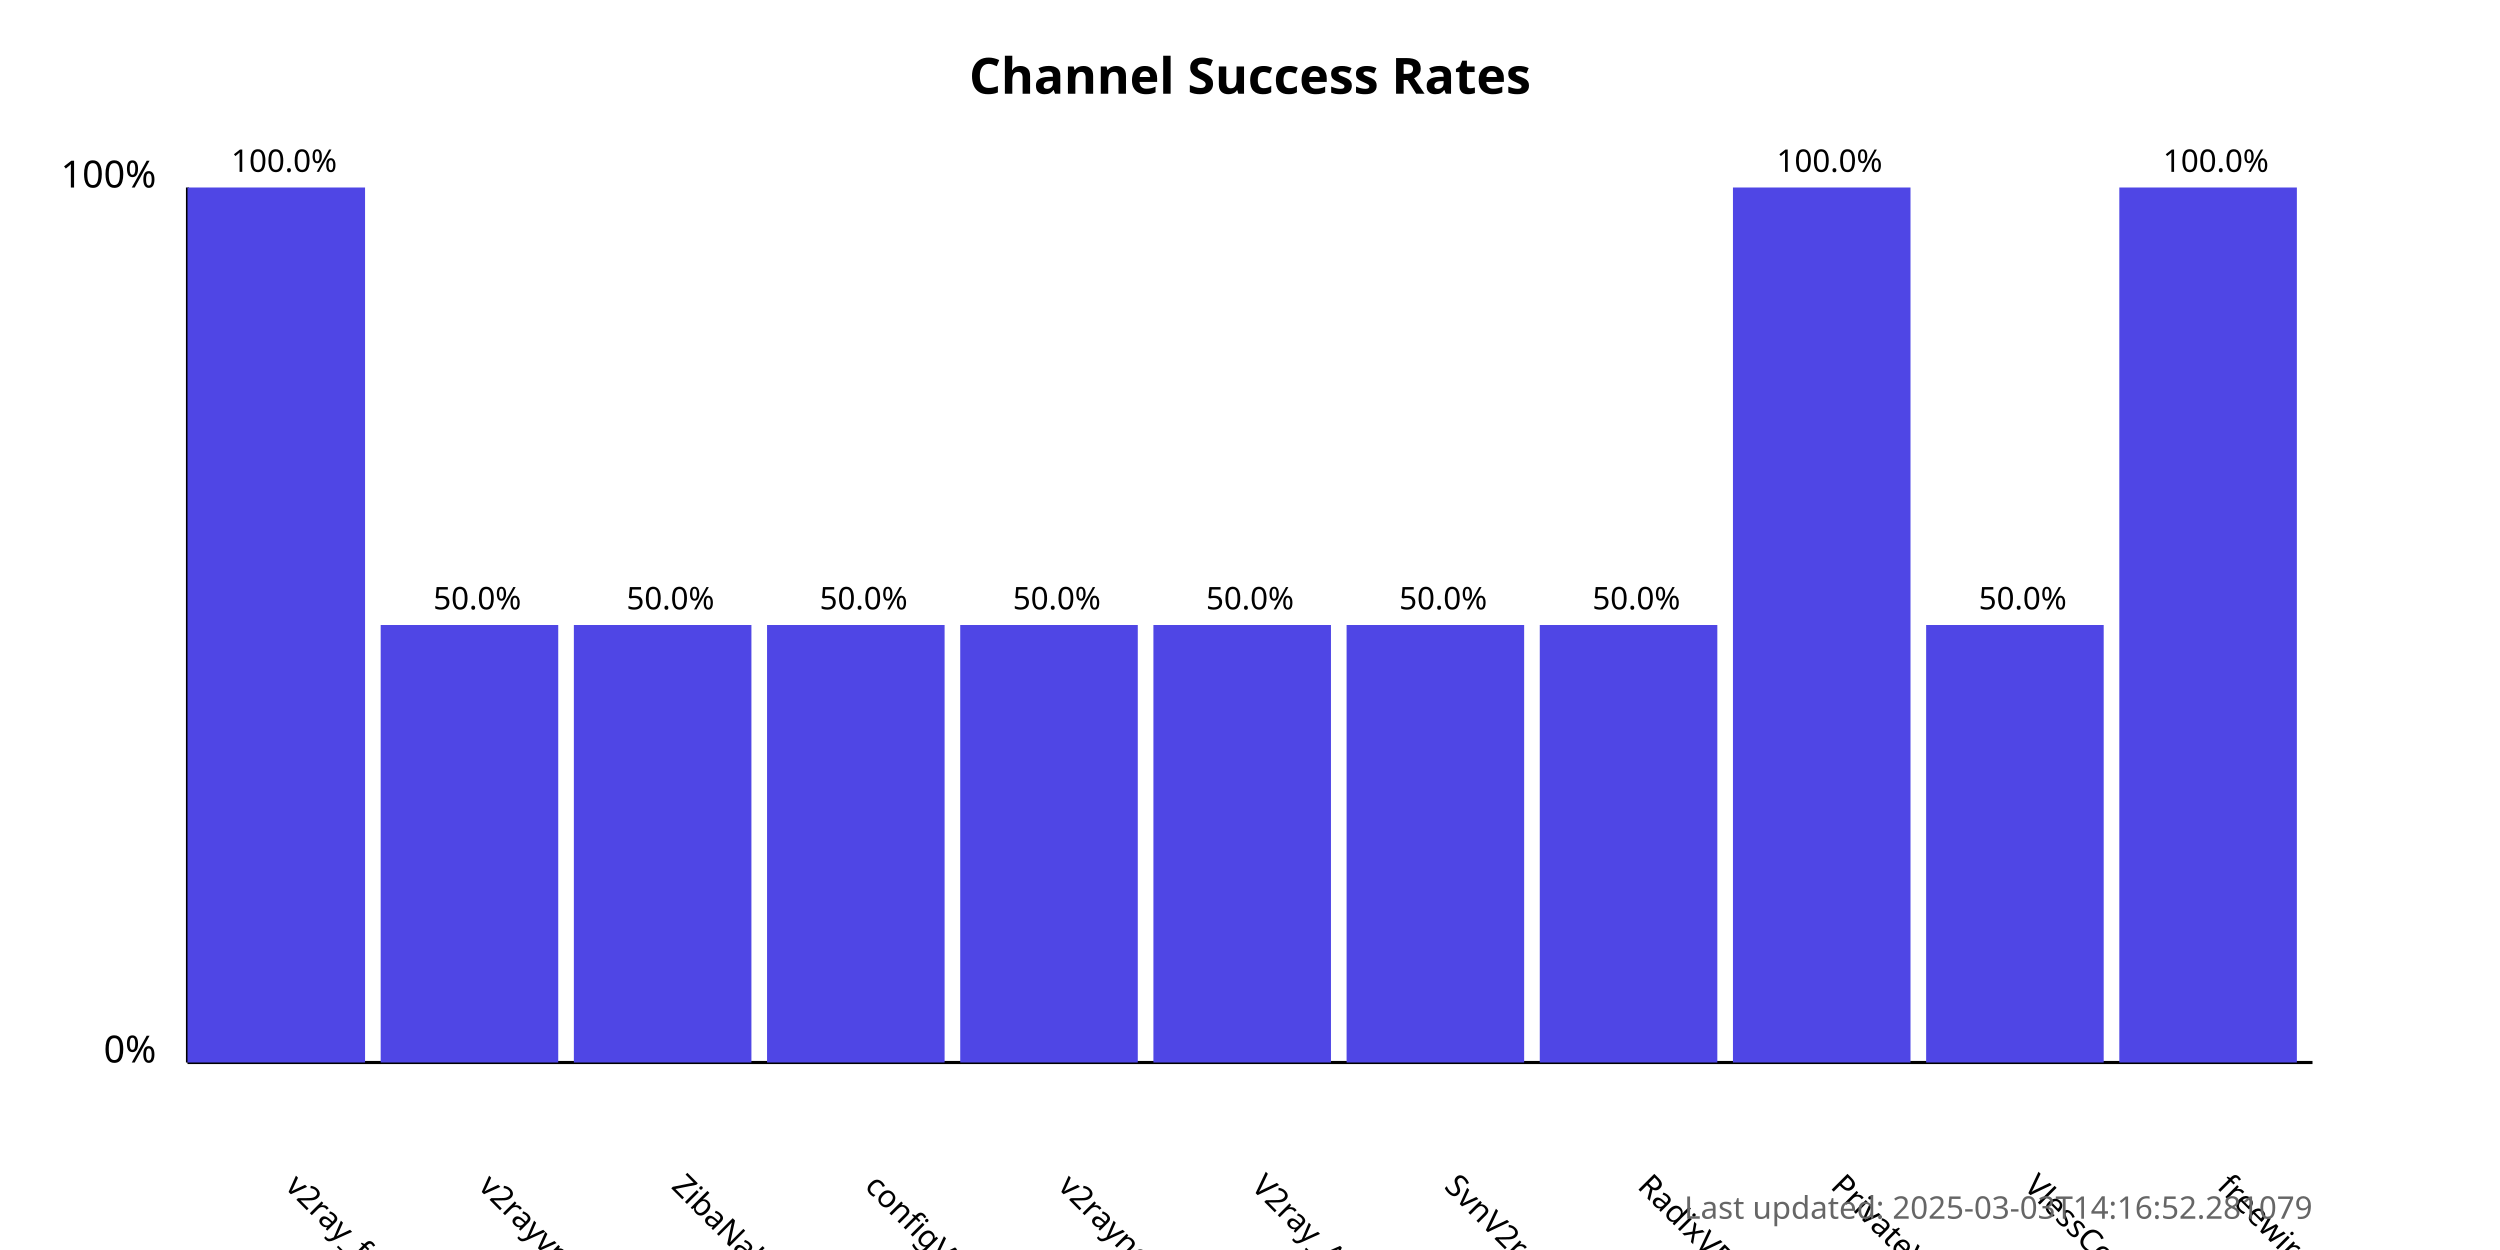
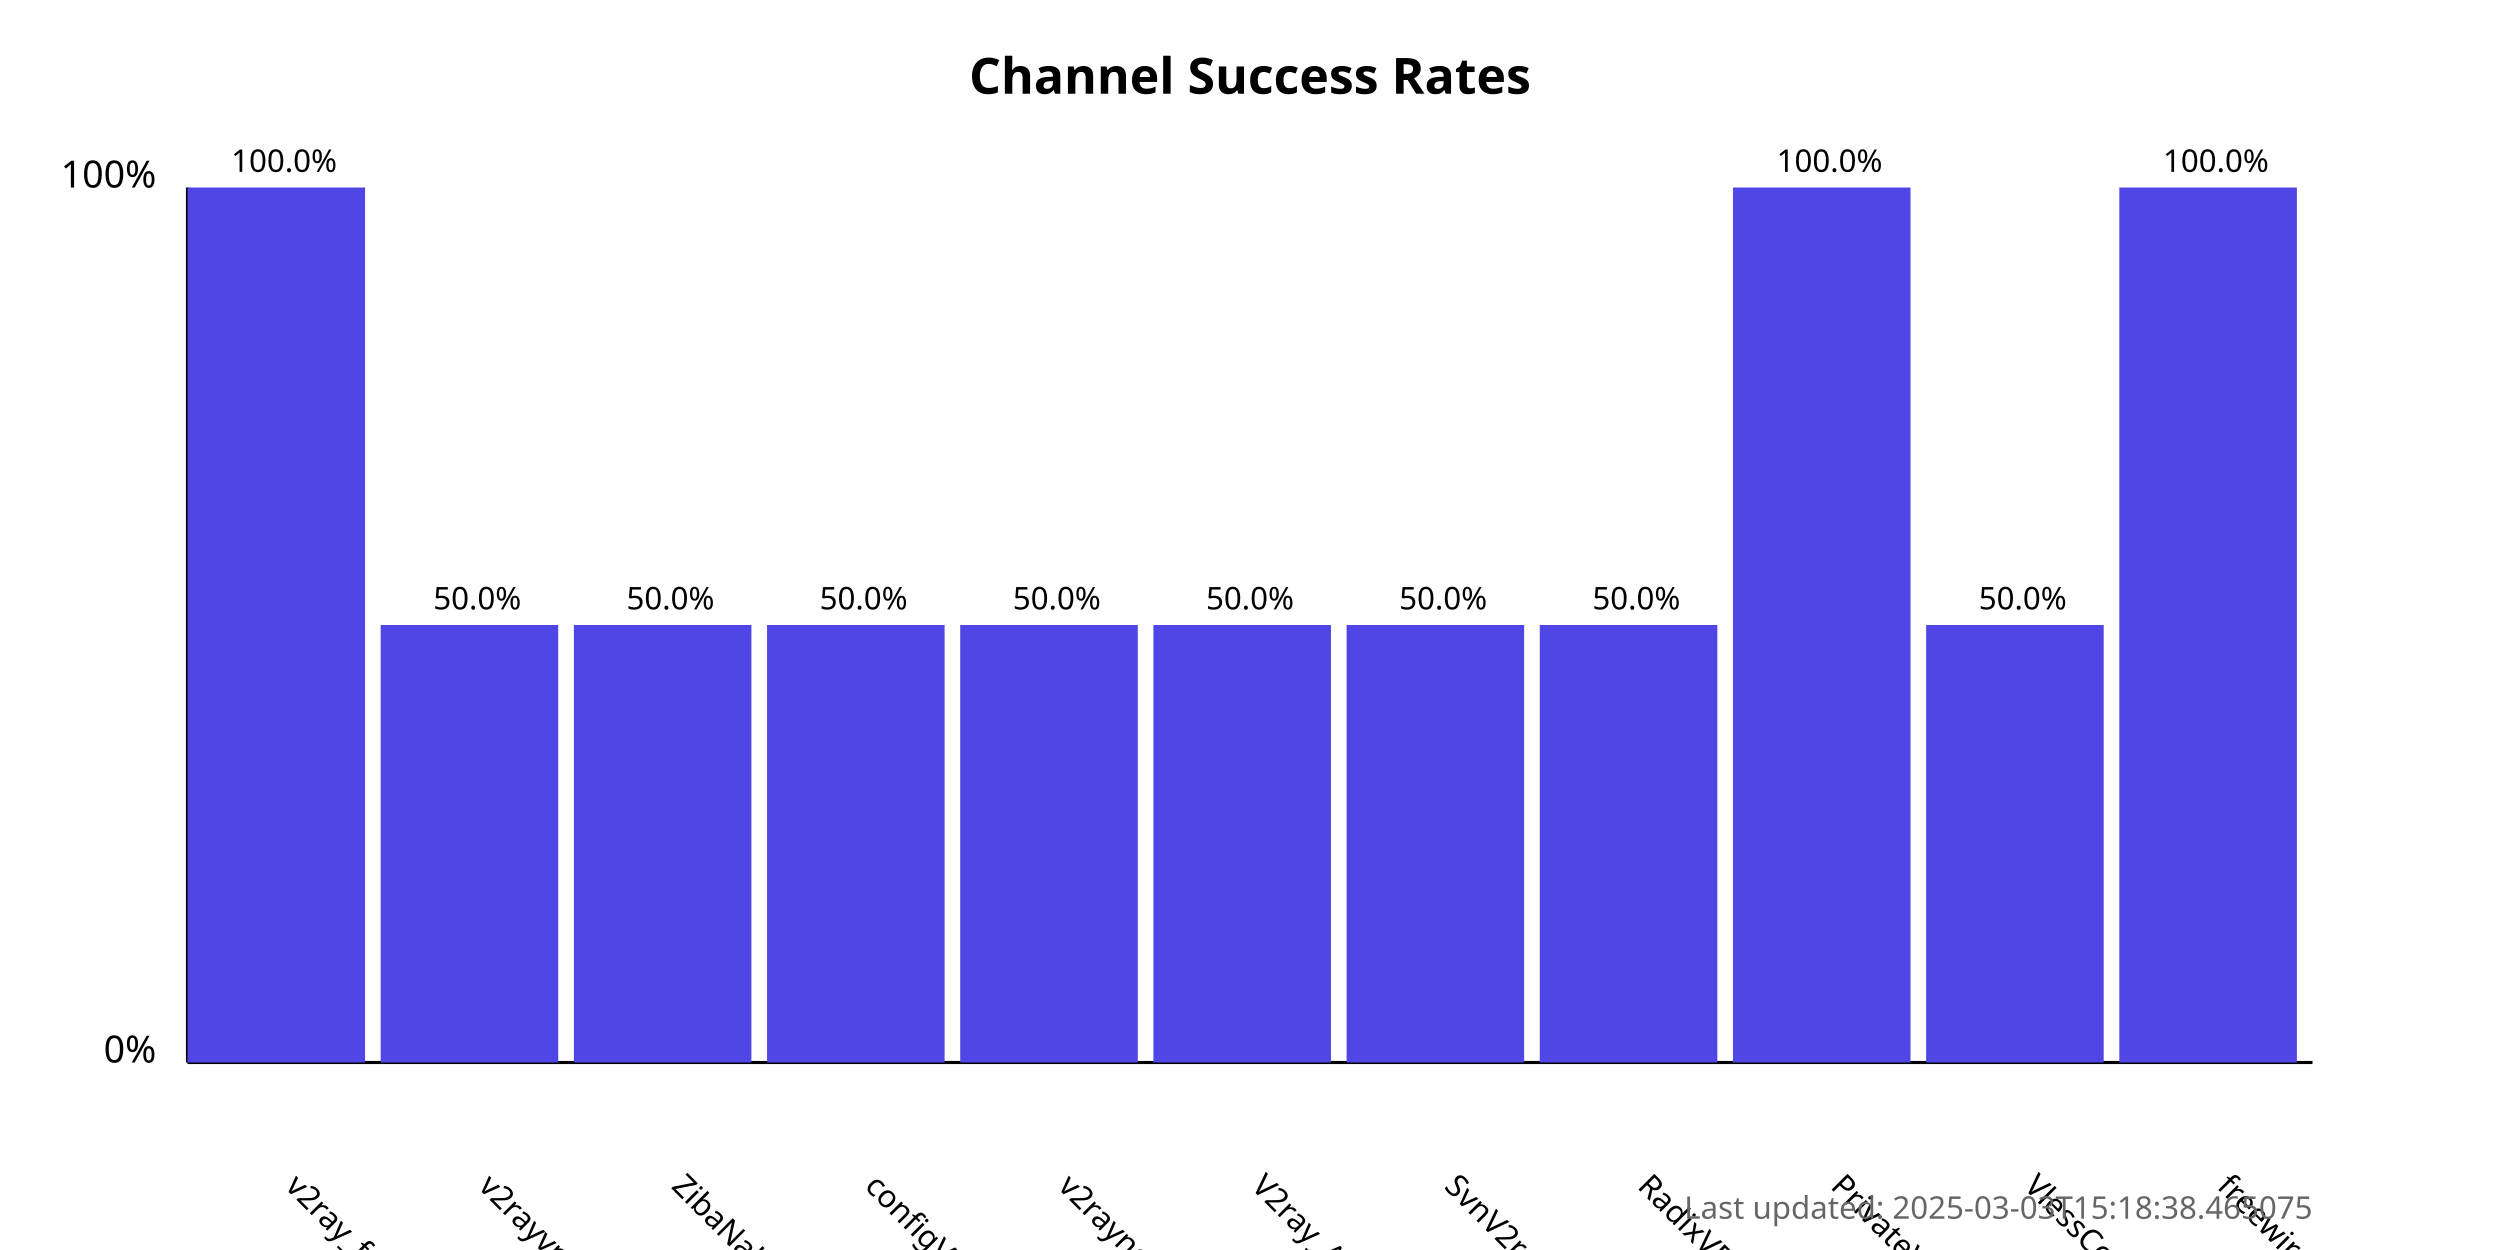
<svg xmlns="http://www.w3.org/2000/svg" width="800" height="400">
  <style>
            .chart-title { font: bold 16px sans-serif; }
            .axis-label { font: 12px sans-serif; }
            .tick-label { font: 10px sans-serif; }
            .bar { fill: #4f46e5; }
            .bar:hover { fill: #6366f1; }
            .timestamp { font: 10px sans-serif; fill: #666; }
        </style>
  <text x="400.0" y="30" text-anchor="middle" class="chart-title">
            Channel Success Rates
        </text>
  <line x1="60" y1="340" x2="60" y2="60" stroke="black" stroke-width="1" />
  <line x1="60" y1="340" x2="740" y2="340" stroke="black" stroke-width="1" />
  <text x="50" y="340" text-anchor="end" class="axis-label">0%</text>
  <text x="50" y="60" text-anchor="end" class="axis-label">100%</text>
  <g>
    <rect x="60" y="60.0" width="56.818" height="280.0" class="bar" />
    <text x="90.909" y="380" transform="rotate(45, 90.90909, 380)" text-anchor="start" class="tick-label">
                v2ray_free_conf
            </text>
    <text x="90.909" y="55.0" text-anchor="middle" class="tick-label">
                100.0%
            </text>
  </g>
  <g>
    <rect x="121.818" y="200.0" width="56.818" height="140.0" class="bar" />
    <text x="152.727" y="380" transform="rotate(45, 152.7273, 380)" text-anchor="start" class="tick-label">
                v2rayvpno
            </text>
    <text x="152.727" y="195.0" text-anchor="middle" class="tick-label">
                50.0%
            </text>
  </g>
  <g>
    <rect x="183.636" y="200.0" width="56.818" height="140.0" class="bar" />
    <text x="214.545" y="380" transform="rotate(45, 214.5455, 380)" text-anchor="start" class="tick-label">
                ZibaNabz
            </text>
    <text x="214.545" y="195.0" text-anchor="middle" class="tick-label">
                50.0%
            </text>
  </g>
  <g>
    <rect x="245.455" y="200.0" width="56.818" height="140.0" class="bar" />
    <text x="276.364" y="380" transform="rotate(45, 276.3636, 380)" text-anchor="start" class="tick-label">
                configV2rayForFree
            </text>
    <text x="276.364" y="195.0" text-anchor="middle" class="tick-label">
                50.0%
            </text>
  </g>
  <g>
    <rect x="307.273" y="200.0" width="56.818" height="140.0" class="bar" />
    <text x="338.182" y="380" transform="rotate(45, 338.1818, 380)" text-anchor="start" class="tick-label">
                v2rayngvpn
            </text>
    <text x="338.182" y="195.0" text-anchor="middle" class="tick-label">
                50.0%
            </text>
  </g>
  <g>
    <rect x="369.091" y="200.0" width="56.818" height="140.0" class="bar" />
    <text x="400.0" y="380" transform="rotate(45, 400.0, 380)" text-anchor="start" class="tick-label">
                V2ray_Alpha
            </text>
    <text x="400.0" y="195.0" text-anchor="middle" class="tick-label">
                50.0%
            </text>
  </g>
  <g>
    <rect x="430.909" y="200.0" width="56.818" height="140.0" class="bar" />
    <text x="461.818" y="380" transform="rotate(45, 461.8182, 380)" text-anchor="start" class="tick-label">
                SvnV2ray
            </text>
    <text x="461.818" y="195.0" text-anchor="middle" class="tick-label">
                50.0%
            </text>
  </g>
  <g>
    <rect x="492.727" y="200.0" width="56.818" height="140.0" class="bar" />
    <text x="523.636" y="380" transform="rotate(45, 523.6364, 380)" text-anchor="start" class="tick-label">
                RadixVPN
            </text>
    <text x="523.636" y="195.0" text-anchor="middle" class="tick-label">
                50.0%
            </text>
  </g>
  <g>
    <rect x="554.545" y="60.0" width="56.818" height="280.0" class="bar" />
    <text x="585.455" y="380" transform="rotate(45, 585.4545, 380)" text-anchor="start" class="tick-label">
                PrivateVPNs
            </text>
    <text x="585.455" y="55.0" text-anchor="middle" class="tick-label">
                100.0%
            </text>
  </g>
  <g>
    <rect x="616.364" y="200.0" width="56.818" height="140.0" class="bar" />
    <text x="647.273" y="380" transform="rotate(45, 647.2727, 380)" text-anchor="start" class="tick-label">
                VlessConfig
            </text>
    <text x="647.273" y="195.0" text-anchor="middle" class="tick-label">
                50.0%
            </text>
  </g>
  <g>
    <rect x="678.182" y="60.0" width="56.818" height="280.0" class="bar" />
    <text x="709.091" y="380" transform="rotate(45, 709.0909, 380)" text-anchor="start" class="tick-label">
                freewireguard
            </text>
    <text x="709.091" y="55.0" text-anchor="middle" class="tick-label">
                100.0%
            </text>
  </g>
  <text x="740" y="390" text-anchor="end" class="timestamp">
-             Last updated: 2025-03-03T14:16:52.281079
+             Last updated: 2025-03-03T15:18:38.465075
        </text>
</svg>
